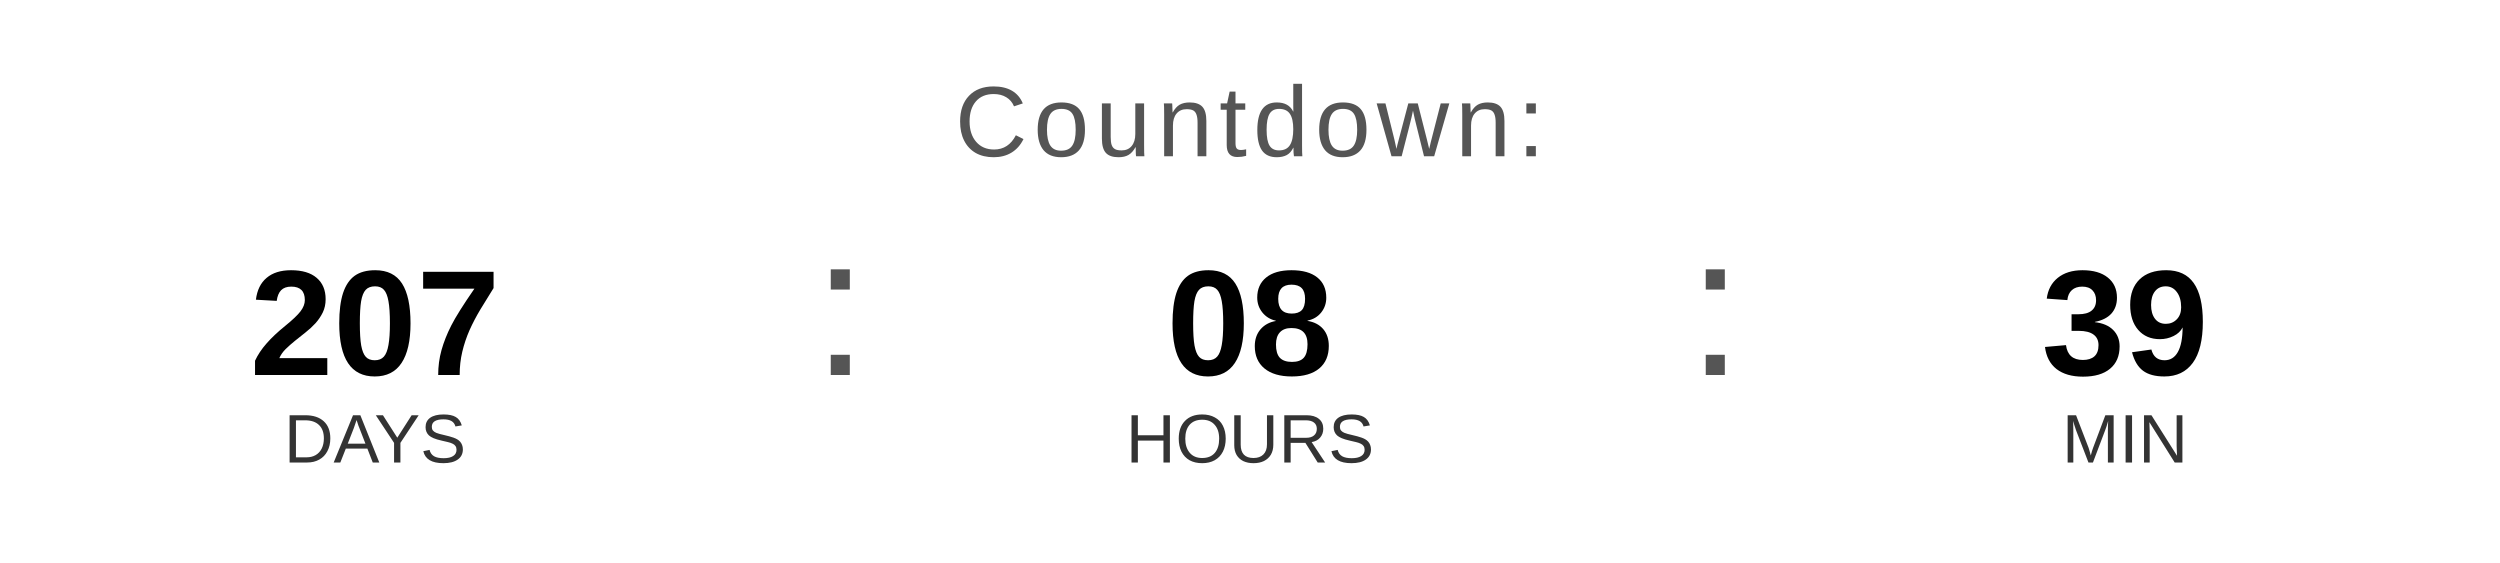
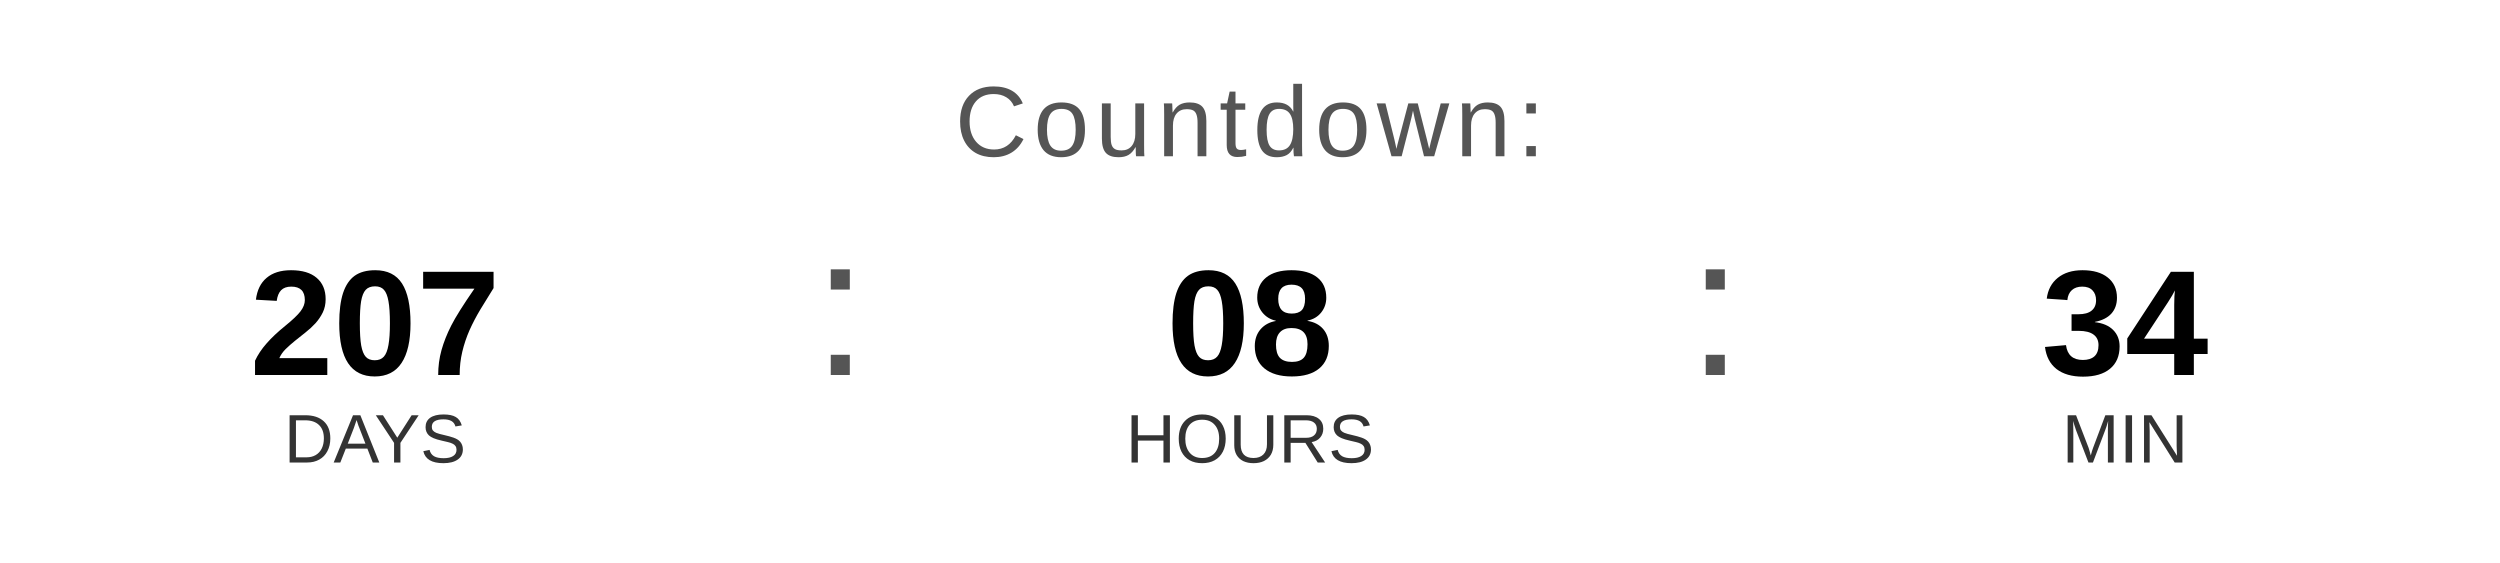
<svg xmlns="http://www.w3.org/2000/svg" width="400" height="90" viewBox="0 0 400 90">
  <text x="200" y="25" font-family="Arial, Helvetica, sans-serif" font-size="16" fill="#555555" text-anchor="middle" letter-spacing="1">
    Countdown:
  </text>
  <text x="60" y="60" font-family="Arial, Helvetica, sans-serif" font-size="24" font-weight="bold" fill="#000000" text-anchor="middle">207</text>
  <text x="60" y="74" font-family="Arial, Helvetica, sans-serif" font-size="11" fill="#333333" text-anchor="middle">DAYS</text>
  <text x="130" y="60" font-family="Arial, sans-serif" font-size="32" fill="#555555">:</text>
  <text x="200" y="60" font-family="Arial, Helvetica, sans-serif" font-size="24" font-weight="bold" fill="#000000" text-anchor="middle">08</text>
  <text x="200" y="74" font-family="Arial, Helvetica, sans-serif" font-size="11" fill="#333333" text-anchor="middle">HOURS</text>
  <text x="270" y="60" font-family="Arial, sans-serif" font-size="32" fill="#555555">:</text>
-   <text x="340" y="60" font-family="Arial, Helvetica, sans-serif" font-size="24" font-weight="bold" fill="#000000" text-anchor="middle">39</text>
+   <text x="340" y="60" font-family="Arial, Helvetica, sans-serif" font-size="24" font-weight="bold" fill="#000000" text-anchor="middle">34</text>
  <text x="340" y="74" font-family="Arial, Helvetica, sans-serif" font-size="11" fill="#333333" text-anchor="middle">MIN</text>
</svg>
